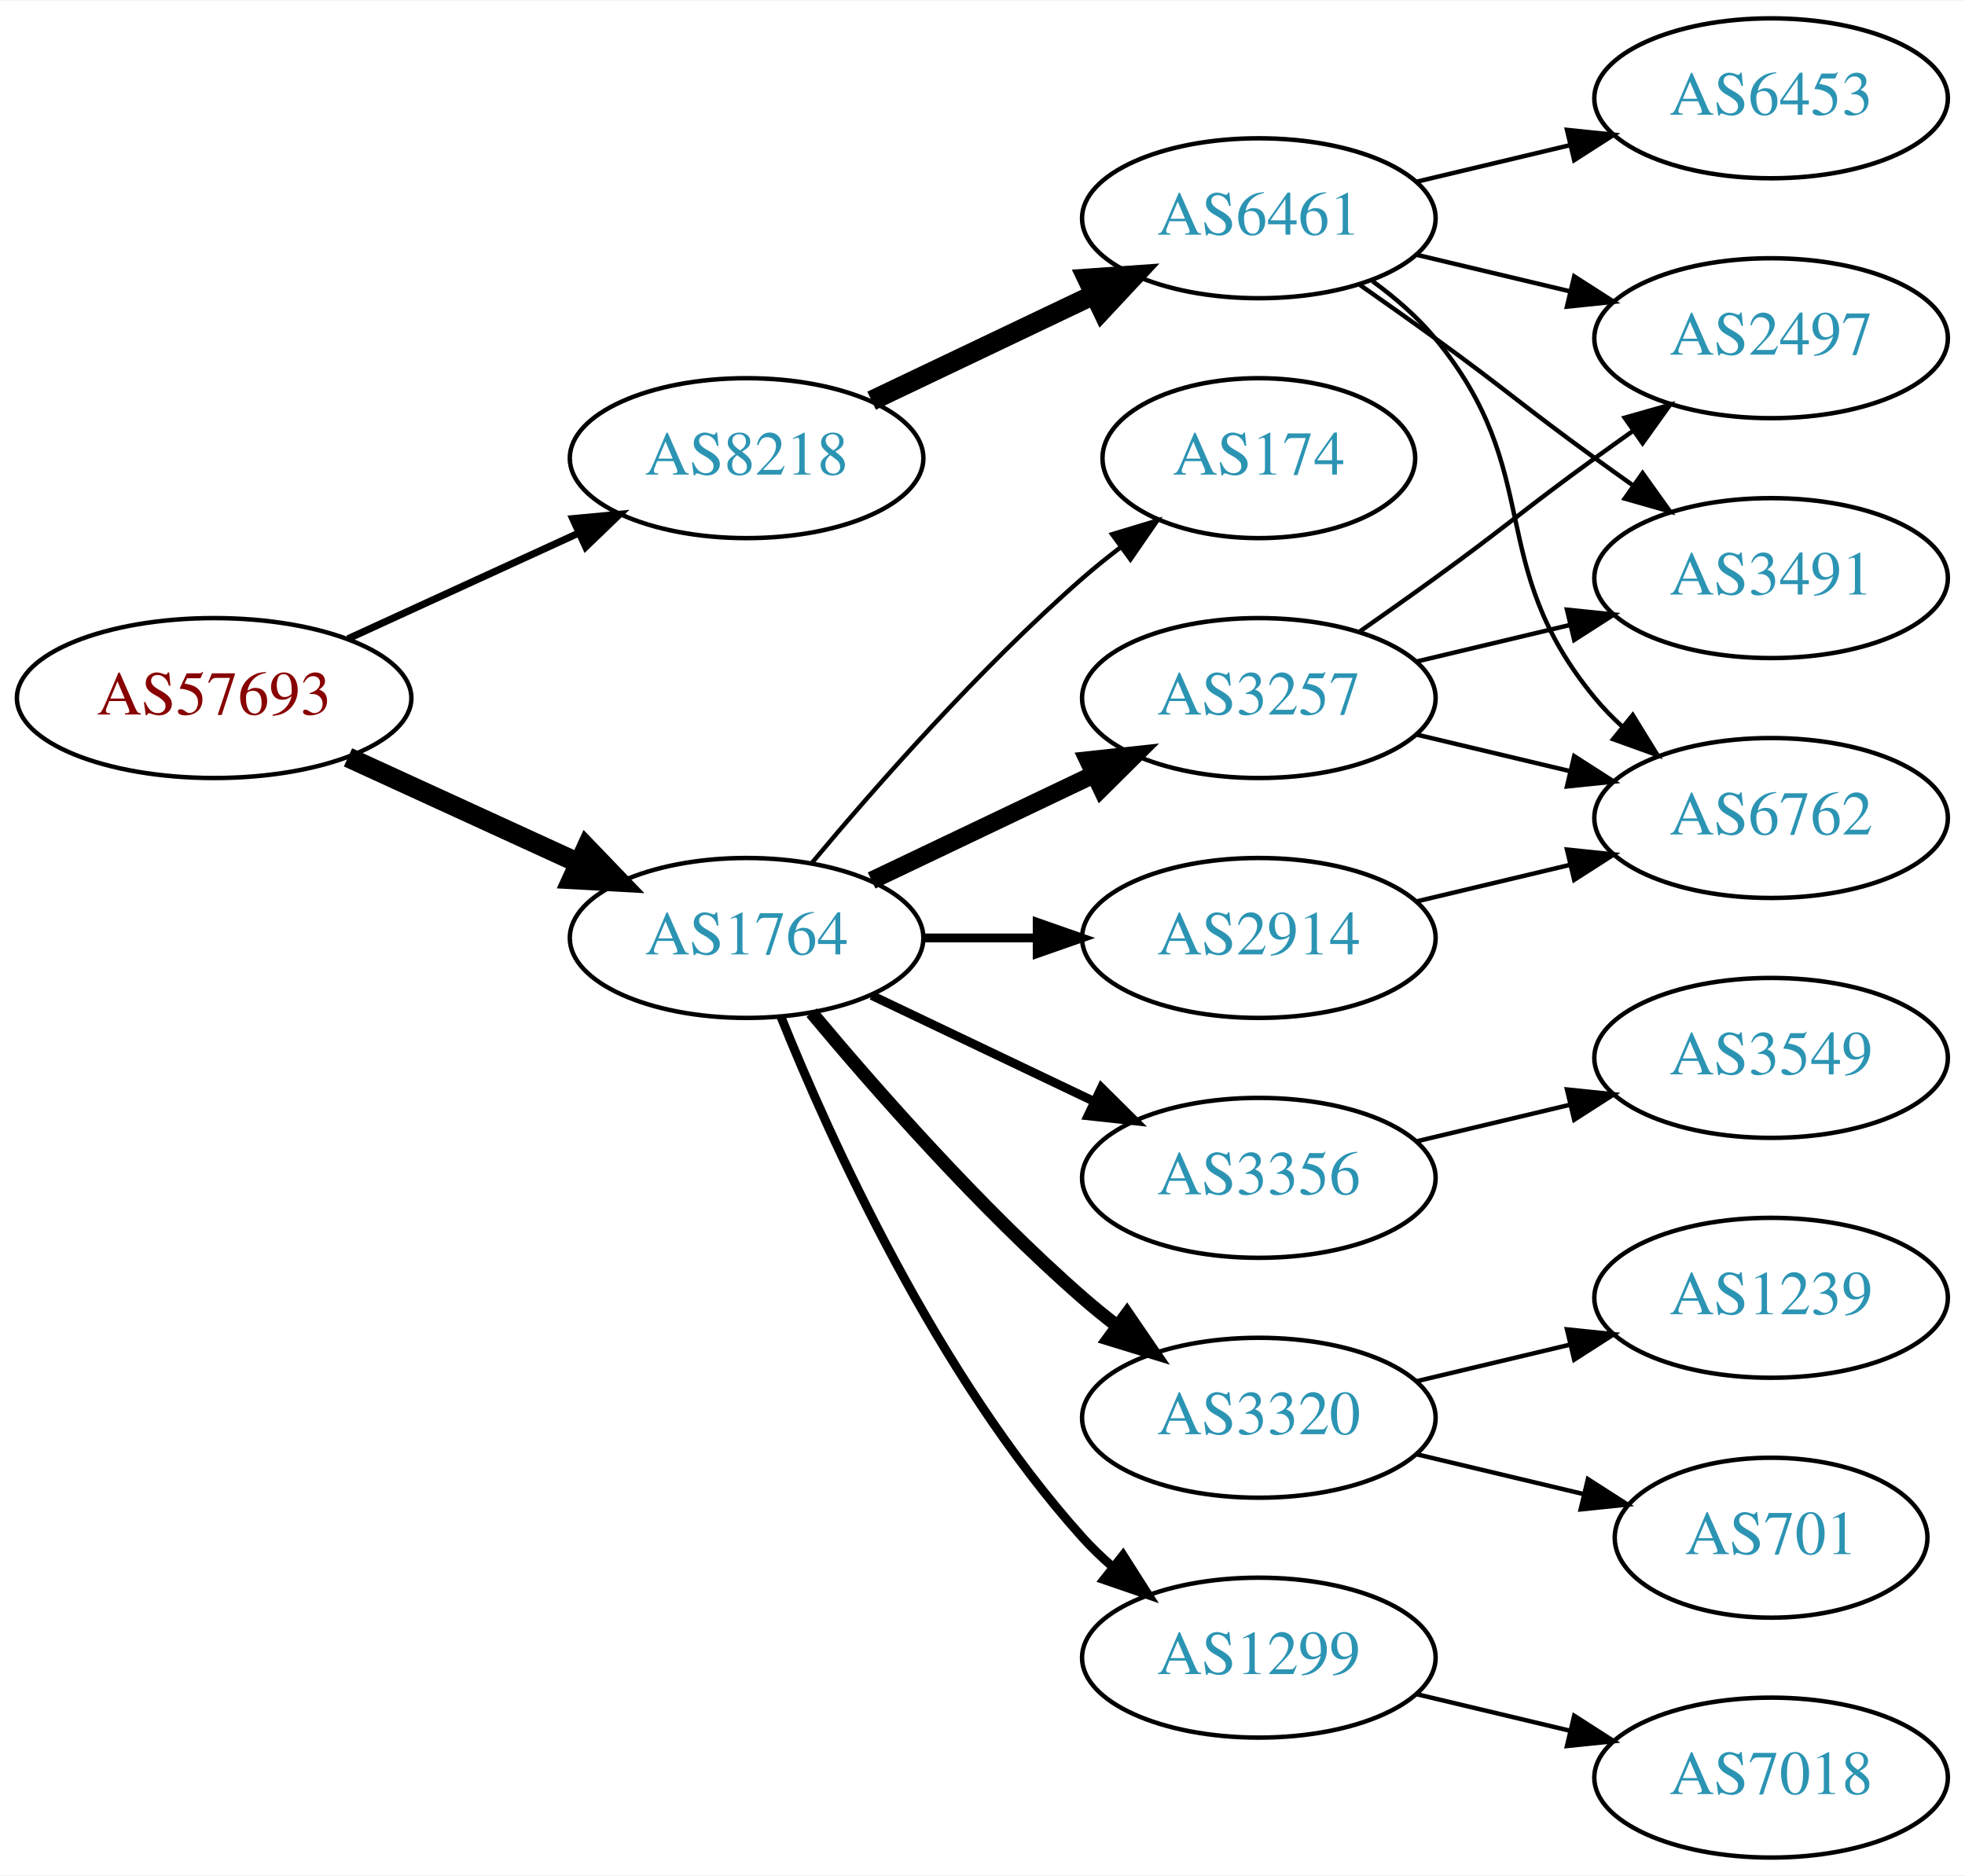
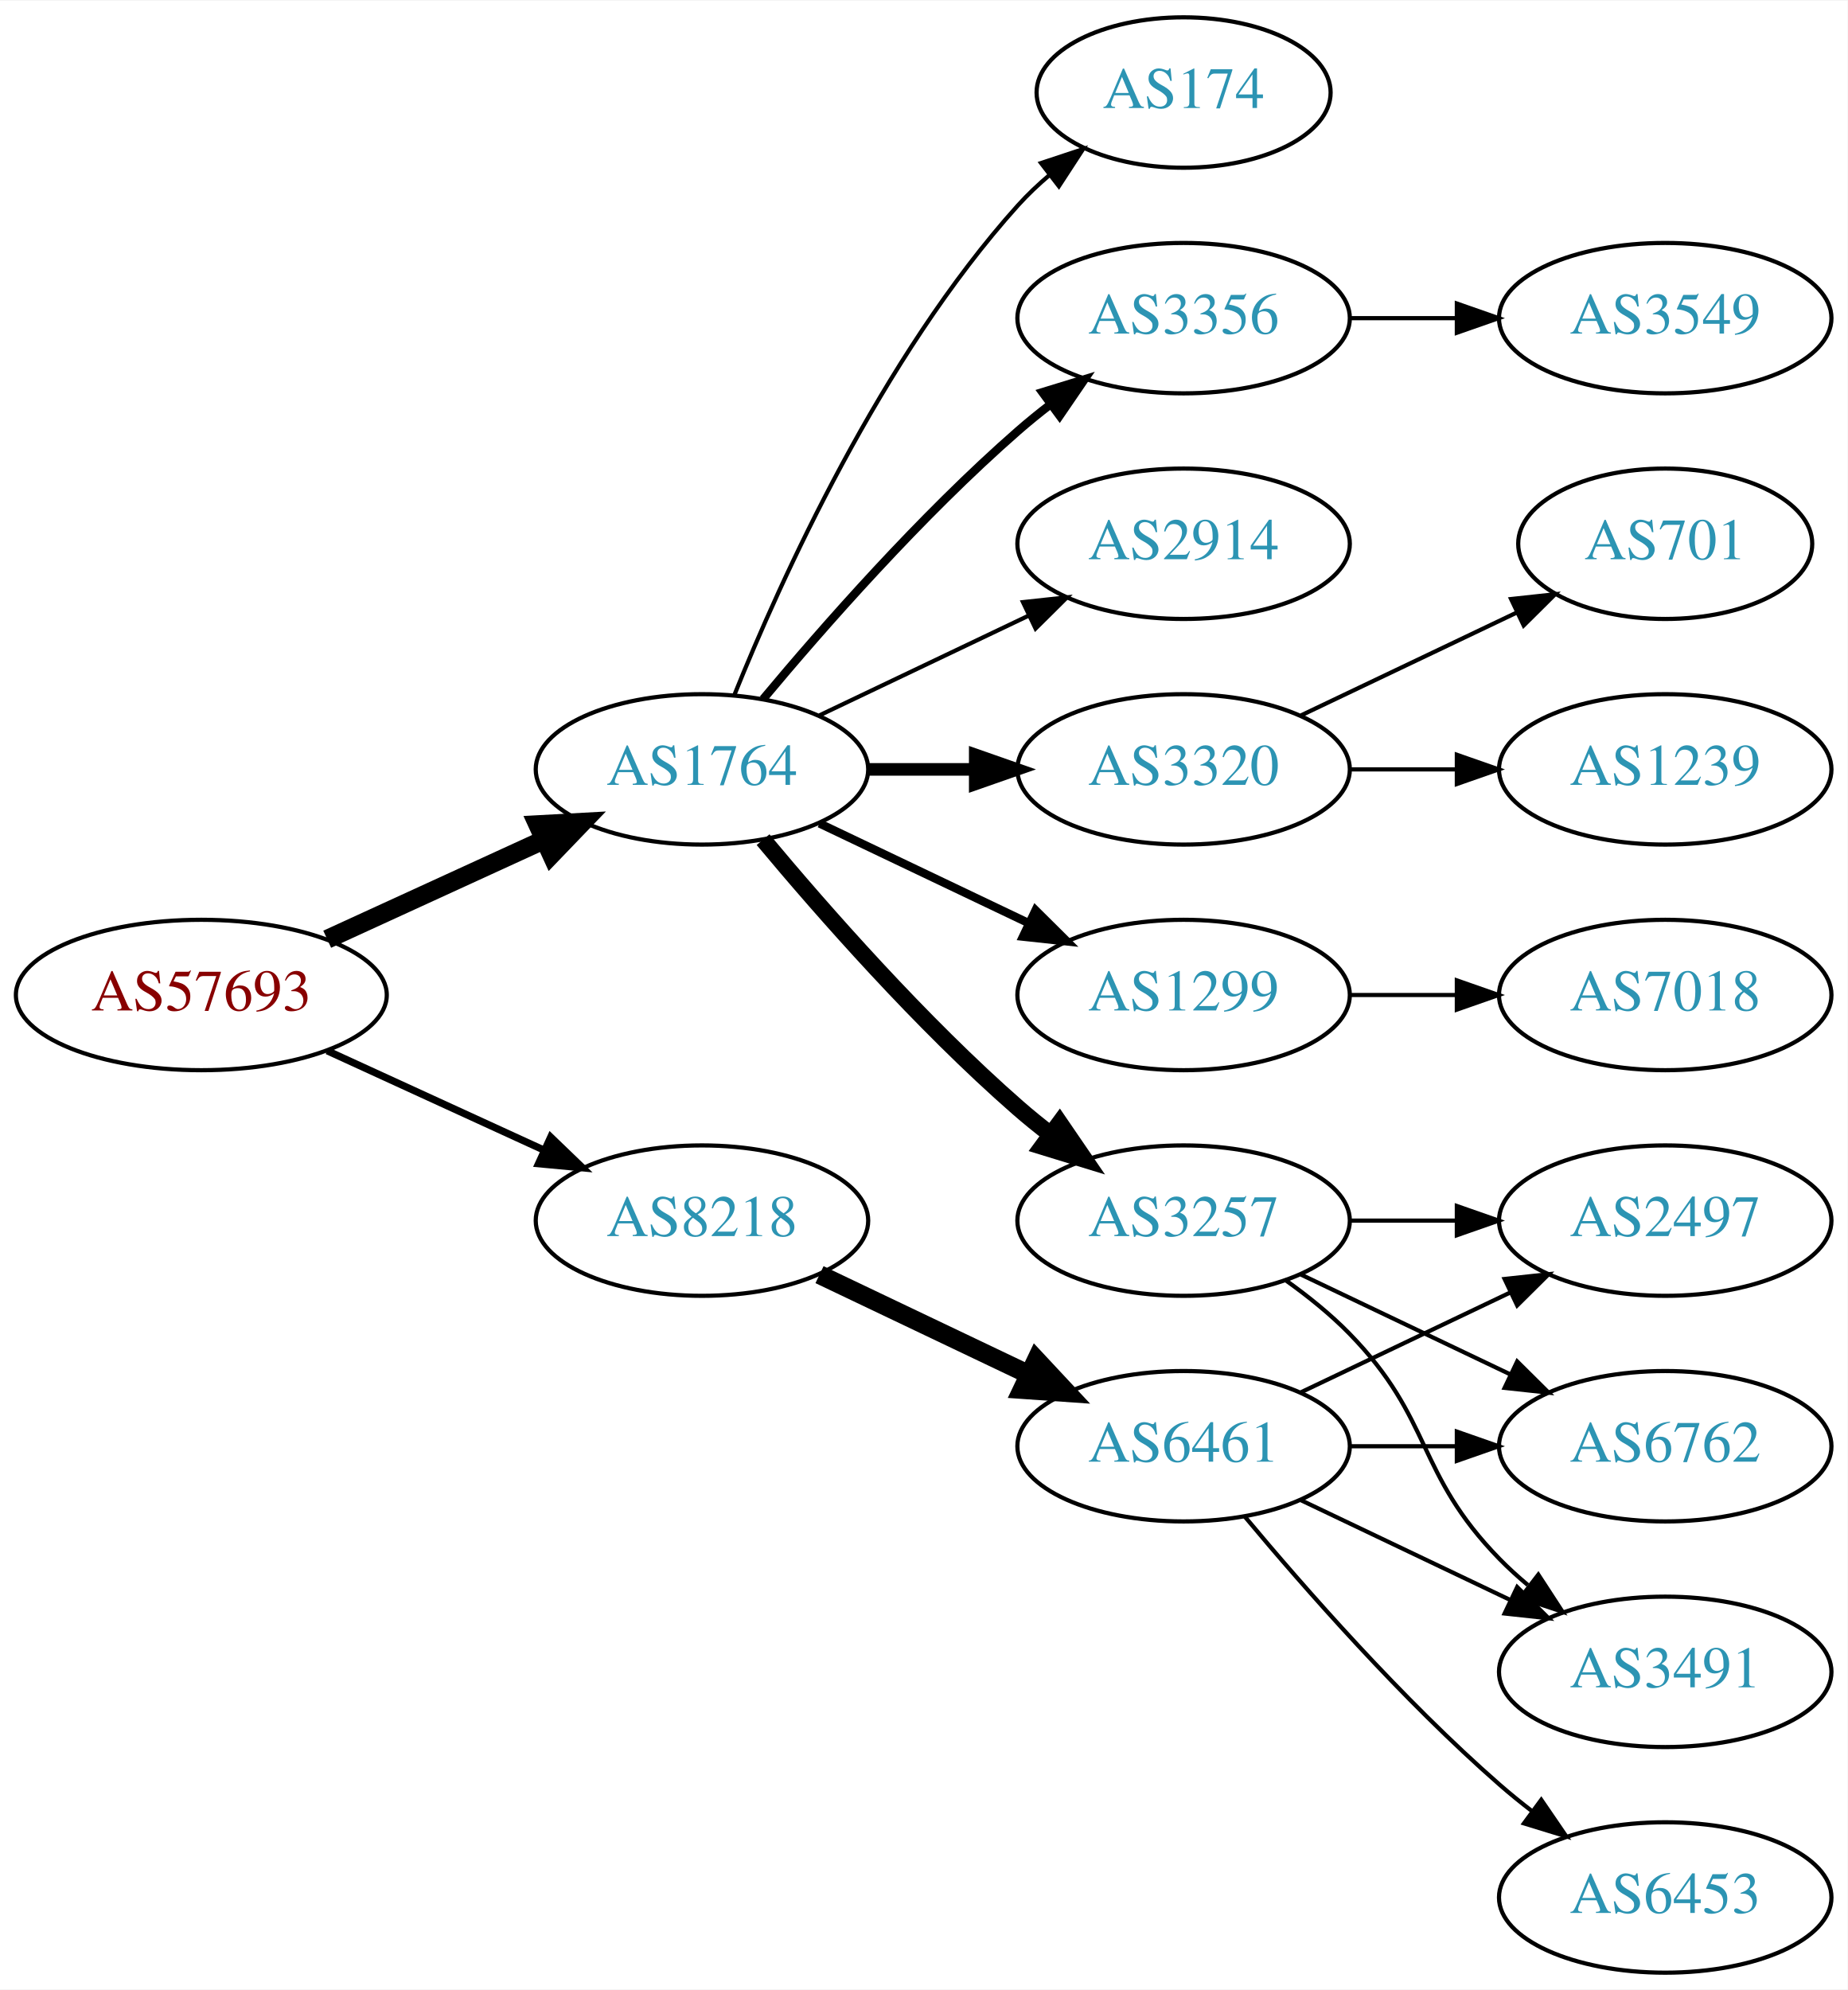
- <svg xmlns="http://www.w3.org/2000/svg" xmlns:xlink="http://www.w3.org/1999/xlink" width="442pt" height="422pt" viewBox="0.00 0.00 442.27 422.00">
-   <g id="graph0" class="graph" transform="scale(1 1) rotate(0) translate(4 418)">
-     <polygon fill="white" stroke="none" points="-4,4 -4,-418 438.271,-418 438.271,4 -4,4" />
+ <svg xmlns="http://www.w3.org/2000/svg" xmlns:xlink="http://www.w3.org/1999/xlink" width="442pt" height="476pt" viewBox="0.00 0.00 442.27 476.00">
+   <g id="graph0" class="graph" transform="scale(1 1) rotate(0) translate(4 472)">
+     <polygon fill="white" stroke="none" points="-4,4 -4,-472 438.271,-472 438.271,4 -4,4" />
    <g id="node1" class="node">
      <g id="a_node1">
        <a xlink:href="/asn/57693" xlink:title="AS57693 ~ CARDSYS [AT]">
-           <ellipse fill="#ffffff" stroke="black" cx="44.196" cy="-261" rx="44.393" ry="18" />
-           <text text-anchor="middle" x="44.196" y="-257.3" font-family="Times,serif" font-size="14.00" fill="#880000">AS57693</text>
+           <ellipse fill="#ffffff" stroke="black" cx="44.196" cy="-234" rx="44.393" ry="18" />
+           <text text-anchor="middle" x="44.196" y="-230.3" font-family="Times,serif" font-size="14.00" fill="#880000">AS57693</text>
        </a>
      </g>
    </g>
    <g id="node2" class="node">
      <g id="a_node2">
        <a xlink:href="/asn/1764" xlink:title="AS1764 ~ NEXTLAYER-AS [AT]">
-           <ellipse fill="#ffffff" stroke="black" cx="164.039" cy="-207" rx="39.794" ry="18" />
-           <text text-anchor="middle" x="164.039" y="-203.3" font-family="Times,serif" font-size="14.00" fill="#2c94b3">AS1764</text>
+           <ellipse fill="#ffffff" stroke="black" cx="164.039" cy="-288" rx="39.794" ry="18" />
+           <text text-anchor="middle" x="164.039" y="-284.3" font-family="Times,serif" font-size="14.00" fill="#2c94b3">AS1764</text>
        </a>
      </g>
    </g>
    <g id="edge1" class="edge">
-       <path fill="none" stroke="black" stroke-width="4.5" d="M74.326,-247.652C89.937,-240.498 109.335,-231.609 126.007,-223.97" />
-       <polygon fill="black" stroke="black" stroke-width="4.5" points="128.008,-227.384 135.459,-219.638 124.727,-220.225 128.008,-227.384" />
+       <path fill="none" stroke="black" stroke-width="4.5" d="M74.326,-247.348C89.937,-254.502 109.335,-263.391 126.007,-271.03" />
+       <polygon fill="black" stroke="black" stroke-width="4.5" points="124.727,-274.775 135.459,-275.362 128.008,-267.616 124.727,-274.775" />
    </g>
    <g id="node3" class="node">
      <g id="a_node3">
        <a xlink:href="/asn/8218" xlink:title="AS8218 ~ legacy Neotelecoms [FR]">
-           <ellipse fill="#ffffff" stroke="black" cx="164.039" cy="-315" rx="39.794" ry="18" />
-           <text text-anchor="middle" x="164.039" y="-311.3" font-family="Times,serif" font-size="14.00" fill="#2c94b3">AS8218</text>
+           <ellipse fill="#ffffff" stroke="black" cx="164.039" cy="-180" rx="39.794" ry="18" />
+           <text text-anchor="middle" x="164.039" y="-176.3" font-family="Times,serif" font-size="14.00" fill="#2c94b3">AS8218</text>
        </a>
      </g>
    </g>
    <g id="edge2" class="edge">
-       <path fill="none" stroke="black" stroke-width="1.607" d="M74.326,-274.348C89.937,-281.502 109.335,-290.391 126.007,-298.03" />
-       <polygon fill="black" stroke="black" stroke-width="1.607" points="124.91,-301.378 135.459,-302.362 127.826,-295.014 124.91,-301.378" />
+       <path fill="none" stroke="black" stroke-width="1.731" d="M74.326,-220.652C89.937,-213.498 109.335,-204.609 126.007,-196.97" />
+       <polygon fill="black" stroke="black" stroke-width="1.731" points="127.826,-199.986 135.459,-192.638 124.91,-193.622 127.826,-199.986" />
    </g>
    <g id="node4" class="node">
      <g id="a_node4">
-         <a xlink:href="/asn/2914" xlink:title="AS2914 ~ NTT America, Inc. [US]">
-           <ellipse fill="#ffffff" stroke="black" cx="279.332" cy="-207" rx="39.794" ry="18" />
-           <text text-anchor="middle" x="279.332" y="-203.3" font-family="Times,serif" font-size="14.00" fill="#2c94b3">AS2914</text>
+         <a xlink:href="/asn/3356" xlink:title="AS3356 ~ Level 3 Parent, LLC [US]">
+           <ellipse fill="#ffffff" stroke="black" cx="279.332" cy="-396" rx="39.794" ry="18" />
+           <text text-anchor="middle" x="279.332" y="-392.3" font-family="Times,serif" font-size="14.00" fill="#2c94b3">AS3356</text>
        </a>
      </g>
    </g>
    <g id="edge3" class="edge">
-       <path fill="none" stroke="black" stroke-width="2" d="M203.711,-207C211.914,-207 220.678,-207 229.21,-207" />
-       <polygon fill="black" stroke="black" stroke-width="2" points="229.449,-210.5 239.449,-207 229.449,-203.5 229.449,-210.5" />
+       <path fill="none" stroke="black" stroke-width="2" d="M178.669,-304.817C192.951,-321.929 216.498,-348.745 239.685,-369 242.151,-371.154 244.789,-373.294 247.487,-375.372" />
+       <polygon fill="black" stroke="black" stroke-width="2" points="245.512,-378.264 255.641,-381.37 249.66,-372.625 245.512,-378.264" />
    </g>
    <g id="node5" class="node">
      <g id="a_node5">
-         <a xlink:href="/asn/3320" xlink:title="AS3320 ~ DTAG [DE]">
-           <ellipse fill="#ffffff" stroke="black" cx="279.332" cy="-99" rx="39.794" ry="18" />
-           <text text-anchor="middle" x="279.332" y="-95.3" font-family="Times,serif" font-size="14.00" fill="#2c94b3">AS3320</text>
+         <a xlink:href="/asn/2914" xlink:title="AS2914 ~ NTT America, Inc. [US]">
+           <ellipse fill="#ffffff" stroke="black" cx="279.332" cy="-342" rx="39.794" ry="18" />
+           <text text-anchor="middle" x="279.332" y="-338.3" font-family="Times,serif" font-size="14.00" fill="#2c94b3">AS2914</text>
        </a>
      </g>
    </g>
    <g id="edge4" class="edge">
-       <path fill="none" stroke="black" stroke-width="3" d="M178.669,-190.183C192.951,-173.071 216.498,-146.255 239.685,-126 242.151,-123.846 244.789,-121.706 247.487,-119.628" />
-       <polygon fill="black" stroke="black" stroke-width="3" points="249.66,-122.375 255.641,-113.63 245.512,-116.736 249.66,-122.375" />
+       <path fill="none" stroke="black" d="M192.175,-300.934C207.169,-308.081 225.99,-317.052 242.213,-324.785" />
+       <polygon fill="black" stroke="black" points="240.884,-328.028 251.417,-329.171 243.895,-321.709 240.884,-328.028" />
    </g>
    <g id="node6" class="node">
      <g id="a_node6">
-         <a xlink:href="/asn/3257" xlink:title="AS3257 ~ GTT [DE]">
-           <ellipse fill="#ffffff" stroke="black" cx="279.332" cy="-261" rx="39.794" ry="18" />
-           <text text-anchor="middle" x="279.332" y="-257.3" font-family="Times,serif" font-size="14.00" fill="#2c94b3">AS3257</text>
+         <a xlink:href="/asn/3320" xlink:title="AS3320 ~ DTAG [DE]">
+           <ellipse fill="#ffffff" stroke="black" cx="279.332" cy="-288" rx="39.794" ry="18" />
+           <text text-anchor="middle" x="279.332" y="-284.3" font-family="Times,serif" font-size="14.00" fill="#2c94b3">AS3320</text>
        </a>
      </g>
    </g>
    <g id="edge5" class="edge">
-       <path fill="none" stroke="black" stroke-width="4" d="M192.175,-219.934C207.169,-227.081 225.99,-236.052 242.213,-243.785" />
-       <polygon fill="black" stroke="black" stroke-width="4" points="240.884,-247.028 251.417,-248.171 243.895,-240.709 240.884,-247.028" />
+       <path fill="none" stroke="black" stroke-width="3" d="M203.711,-288C211.914,-288 220.678,-288 229.21,-288" />
+       <polygon fill="black" stroke="black" stroke-width="3" points="229.449,-291.5 239.449,-288 229.449,-284.5 229.449,-291.5" />
    </g>
    <g id="node7" class="node">
      <g id="a_node7">
        <a xlink:href="/asn/1299" xlink:title="AS1299 ~ Telia Carrier [EU]">
-           <ellipse fill="#ffffff" stroke="black" cx="279.332" cy="-45" rx="39.794" ry="18" />
-           <text text-anchor="middle" x="279.332" y="-41.3" font-family="Times,serif" font-size="14.00" fill="#2c94b3">AS1299</text>
+           <ellipse fill="#ffffff" stroke="black" cx="279.332" cy="-234" rx="39.794" ry="18" />
+           <text text-anchor="middle" x="279.332" y="-230.3" font-family="Times,serif" font-size="14.00" fill="#2c94b3">AS1299</text>
        </a>
      </g>
    </g>
    <g id="edge6" class="edge">
-       <path fill="none" stroke="black" stroke-width="2" d="M171.786,-189.213C182.837,-161.757 206.891,-108.422 239.685,-72 241.688,-69.776 243.906,-67.637 246.239,-65.603" />
-       <polygon fill="black" stroke="black" stroke-width="2" points="248.769,-68.065 254.458,-59.127 244.437,-62.567 248.769,-68.065" />
+       <path fill="none" stroke="black" stroke-width="2" d="M192.175,-275.066C207.169,-267.919 225.99,-258.948 242.213,-251.215" />
+       <polygon fill="black" stroke="black" stroke-width="2" points="243.895,-254.291 251.417,-246.829 240.884,-247.972 243.895,-254.291" />
    </g>
    <g id="node8" class="node">
      <g id="a_node8">
-         <a xlink:href="/asn/174" xlink:title="AS174 ~ Cogent Communications [US]">
-           <ellipse fill="#ffffff" stroke="black" cx="279.332" cy="-315" rx="35.194" ry="18" />
-           <text text-anchor="middle" x="279.332" y="-311.3" font-family="Times,serif" font-size="14.00" fill="#2c94b3">AS174</text>
+         <a xlink:href="/asn/3257" xlink:title="AS3257 ~ GTT [DE]">
+           <ellipse fill="#ffffff" stroke="black" cx="279.332" cy="-180" rx="39.794" ry="18" />
+           <text text-anchor="middle" x="279.332" y="-176.3" font-family="Times,serif" font-size="14.00" fill="#2c94b3">AS3257</text>
        </a>
      </g>
    </g>
    <g id="edge7" class="edge">
-       <path fill="none" stroke="black" d="M178.669,-223.817C192.951,-240.929 216.498,-267.745 239.685,-288 242.355,-290.332 245.228,-292.648 248.158,-294.886" />
-       <polygon fill="black" stroke="black" points="246.309,-297.87 256.449,-300.939 250.436,-292.216 246.309,-297.87" />
+       <path fill="none" stroke="black" stroke-width="4" d="M178.669,-271.183C192.951,-254.071 216.498,-227.255 239.685,-207 242.151,-204.846 244.789,-202.706 247.487,-200.628" />
+       <polygon fill="black" stroke="black" stroke-width="4" points="249.66,-203.375 255.641,-194.63 245.512,-197.736 249.66,-203.375" />
    </g>
    <g id="node9" class="node">
      <g id="a_node9">
-         <a xlink:href="/asn/3356" xlink:title="AS3356 ~ Level 3 Parent, LLC [US]">
-           <ellipse fill="#ffffff" stroke="black" cx="279.332" cy="-153" rx="39.794" ry="18" />
-           <text text-anchor="middle" x="279.332" y="-149.3" font-family="Times,serif" font-size="14.00" fill="#2c94b3">AS3356</text>
+         <a xlink:href="/asn/174" xlink:title="AS174 ~ Cogent Communications [US]">
+           <ellipse fill="#ffffff" stroke="black" cx="279.332" cy="-450" rx="35.194" ry="18" />
+           <text text-anchor="middle" x="279.332" y="-446.3" font-family="Times,serif" font-size="14.00" fill="#2c94b3">AS174</text>
        </a>
      </g>
    </g>
    <g id="edge8" class="edge">
-       <path fill="none" stroke="black" stroke-width="2" d="M192.175,-194.066C207.169,-186.919 225.99,-177.948 242.213,-170.215" />
-       <polygon fill="black" stroke="black" stroke-width="2" points="243.895,-173.291 251.417,-165.829 240.884,-166.972 243.895,-173.291" />
+       <path fill="none" stroke="black" d="M171.786,-305.787C182.837,-333.243 206.891,-386.578 239.685,-423 242.001,-425.572 244.606,-428.03 247.341,-430.343" />
+       <polygon fill="black" stroke="black" points="245.207,-433.117 255.264,-436.448 249.479,-427.572 245.207,-433.117" />
    </g>
    <g id="node17" class="node">
      <g id="a_node17">
        <a xlink:href="/asn/6461" xlink:title="AS6461 ~ Zayo Bandwidth [US]">
-           <ellipse fill="#ffffff" stroke="black" cx="279.332" cy="-369" rx="39.794" ry="18" />
-           <text text-anchor="middle" x="279.332" y="-365.3" font-family="Times,serif" font-size="14.00" fill="#2c94b3">AS6461</text>
-         </a>
-       </g>
-     </g>
-     <g id="edge17" class="edge">
-       <path fill="none" stroke="black" stroke-width="4.5" d="M192.175,-327.934C207.169,-335.081 225.99,-344.052 242.213,-351.785" />
-       <polygon fill="black" stroke="black" stroke-width="4.5" points="240.695,-355.423 251.417,-356.171 244.084,-348.314 240.695,-355.423" />
+           <ellipse fill="#ffffff" stroke="black" cx="279.332" cy="-126" rx="39.794" ry="18" />
+           <text text-anchor="middle" x="279.332" y="-122.3" font-family="Times,serif" font-size="14.00" fill="#2c94b3">AS6461</text>
+         </a>
+       </g>
+     </g>
+     <g id="edge16" class="edge">
+       <path fill="none" stroke="black" stroke-width="4.5" d="M192.175,-167.066C207.169,-159.919 225.99,-150.948 242.213,-143.215" />
+       <polygon fill="black" stroke="black" stroke-width="4.5" points="244.084,-146.686 251.417,-138.829 240.695,-139.577 244.084,-146.686" />
+     </g>
+     <g id="node10" class="node">
+       <g id="a_node10">
+         <a xlink:href="/asn/3549" xlink:title="AS3549 ~ Level 3 Parent, LLC [US]">
+           <ellipse fill="#ffffff" stroke="black" cx="394.625" cy="-396" rx="39.794" ry="18" />
+           <text text-anchor="middle" x="394.625" y="-392.3" font-family="Times,serif" font-size="14.00" fill="#2c94b3">AS3549</text>
+         </a>
+       </g>
+     </g>
+     <g id="edge9" class="edge">
+       <path fill="none" stroke="black" d="M319.004,-396C327.207,-396 335.971,-396 344.503,-396" />
+       <polygon fill="black" stroke="black" points="344.742,-399.5 354.742,-396 344.742,-392.5 344.742,-399.5" />
+     </g>
+     <g id="node11" class="node">
+       <g id="a_node11">
+         <a xlink:href="/asn/701" xlink:title="AS701 ~ UUNET [US]">
+           <ellipse fill="#ffffff" stroke="black" cx="394.625" cy="-342" rx="35.194" ry="18" />
+           <text text-anchor="middle" x="394.625" y="-338.3" font-family="Times,serif" font-size="14.00" fill="#2c94b3">AS701</text>
+         </a>
+       </g>
+     </g>
+     <g id="edge10" class="edge">
+       <path fill="none" stroke="black" d="M307.468,-300.934C322.9,-308.29 342.385,-317.577 358.92,-325.459" />
+       <polygon fill="black" stroke="black" points="357.729,-328.768 368.262,-329.911 360.741,-322.449 357.729,-328.768" />
+     </g>
+     <g id="node12" class="node">
+       <g id="a_node12">
+         <a xlink:href="/asn/1239" xlink:title="AS1239 ~ Sprint [US]">
+           <ellipse fill="#ffffff" stroke="black" cx="394.625" cy="-288" rx="39.794" ry="18" />
+           <text text-anchor="middle" x="394.625" y="-284.3" font-family="Times,serif" font-size="14.00" fill="#2c94b3">AS1239</text>
+         </a>
+       </g>
+     </g>
+     <g id="edge11" class="edge">
+       <path fill="none" stroke="black" d="M319.004,-288C327.207,-288 335.971,-288 344.503,-288" />
+       <polygon fill="black" stroke="black" points="344.742,-291.5 354.742,-288 344.742,-284.5 344.742,-291.5" />
    </g>
    <g id="node13" class="node">
      <g id="a_node13">
-         <a xlink:href="/asn/6762" xlink:title="AS6762 ~ TELECOM ITALIA SPARKLE S.p.A. [IT]">
+         <a xlink:href="/asn/7018" xlink:title="AS7018 ~ AT&amp;T Services, Inc. [US]">
          <ellipse fill="#ffffff" stroke="black" cx="394.625" cy="-234" rx="39.794" ry="18" />
-           <text text-anchor="middle" x="394.625" y="-230.3" font-family="Times,serif" font-size="14.00" fill="#2c94b3">AS6762</text>
-         </a>
-       </g>
-     </g>
-     <g id="edge15" class="edge">
-       <path fill="none" stroke="black" d="M314.939,-215.248C325.81,-217.838 337.964,-220.735 349.407,-223.462" />
-       <polygon fill="black" stroke="black" points="348.69,-226.889 359.229,-225.803 350.313,-220.08 348.69,-226.889" />
-     </g>
-     <g id="node10" class="node">
-       <g id="a_node10">
-         <a xlink:href="/asn/701" xlink:title="AS701 ~ UUNET [US]">
-           <ellipse fill="#ffffff" stroke="black" cx="394.625" cy="-72" rx="35.194" ry="18" />
-           <text text-anchor="middle" x="394.625" y="-68.3" font-family="Times,serif" font-size="14.00" fill="#2c94b3">AS701</text>
-         </a>
-       </g>
-     </g>
-     <g id="edge9" class="edge">
-       <path fill="none" stroke="black" d="M314.939,-90.752C326.733,-87.942 340.038,-84.771 352.306,-81.847" />
-       <polygon fill="black" stroke="black" points="353.394,-85.186 362.311,-79.463 351.772,-78.376 353.394,-85.186" />
-     </g>
-     <g id="node11" class="node">
-       <g id="a_node11">
-         <a xlink:href="/asn/1239" xlink:title="AS1239 ~ Sprint [US]">
-           <ellipse fill="#ffffff" stroke="black" cx="394.625" cy="-126" rx="39.794" ry="18" />
-           <text text-anchor="middle" x="394.625" y="-122.3" font-family="Times,serif" font-size="14.00" fill="#2c94b3">AS1239</text>
-         </a>
-       </g>
-     </g>
-     <g id="edge10" class="edge">
-       <path fill="none" stroke="black" d="M314.939,-107.248C325.81,-109.838 337.964,-112.735 349.407,-115.462" />
-       <polygon fill="black" stroke="black" points="348.69,-118.889 359.229,-117.803 350.313,-112.08 348.69,-118.889" />
-     </g>
-     <g id="node12" class="node">
-       <g id="a_node12">
-         <a xlink:href="/asn/3491" xlink:title="AS3491 ~ PCCW Global, Inc. [US]">
-           <ellipse fill="#ffffff" stroke="black" cx="394.625" cy="-288" rx="39.794" ry="18" />
-           <text text-anchor="middle" x="394.625" y="-284.3" font-family="Times,serif" font-size="14.00" fill="#2c94b3">AS3491</text>
-         </a>
-       </g>
-     </g>
-     <g id="edge11" class="edge">
-       <path fill="none" stroke="black" d="M314.939,-269.248C325.81,-271.838 337.964,-274.735 349.407,-277.462" />
-       <polygon fill="black" stroke="black" points="348.69,-280.889 359.229,-279.803 350.313,-274.08 348.69,-280.889" />
+           <text text-anchor="middle" x="394.625" y="-230.3" font-family="Times,serif" font-size="14.00" fill="#2c94b3">AS7018</text>
+         </a>
+       </g>
    </g>
    <g id="edge12" class="edge">
-       <path fill="none" stroke="black" d="M314.939,-252.752C325.81,-250.162 337.964,-247.265 349.407,-244.538" />
-       <polygon fill="black" stroke="black" points="350.313,-247.92 359.229,-242.197 348.69,-241.111 350.313,-247.92" />
+       <path fill="none" stroke="black" d="M319.004,-234C327.207,-234 335.971,-234 344.503,-234" />
+       <polygon fill="black" stroke="black" points="344.742,-237.5 354.742,-234 344.742,-230.5 344.742,-237.5" />
    </g>
    <g id="node14" class="node">
      <g id="a_node14">
-         <a xlink:href="/asn/2497" xlink:title="AS2497 ~ Internet Initiative Japan Inc. [JP]">
-           <ellipse fill="#ffffff" stroke="black" cx="394.625" cy="-342" rx="39.794" ry="18" />
-           <text text-anchor="middle" x="394.625" y="-338.3" font-family="Times,serif" font-size="14.00" fill="#2c94b3">AS2497</text>
+         <a xlink:href="/asn/6762" xlink:title="AS6762 ~ TELECOM ITALIA SPARKLE S.p.A. [IT]">
+           <ellipse fill="#ffffff" stroke="black" cx="394.625" cy="-126" rx="39.794" ry="18" />
+           <text text-anchor="middle" x="394.625" y="-122.3" font-family="Times,serif" font-size="14.00" fill="#2c94b3">AS6762</text>
        </a>
      </g>
    </g>
    <g id="edge13" class="edge">
-       <path fill="none" stroke="black" d="M302.089,-276.009C307.623,-279.879 313.542,-284.064 318.978,-288 335.178,-299.729 338.778,-303.271 354.978,-315 357.781,-317.029 360.712,-319.125 363.653,-321.21" />
-       <polygon fill="black" stroke="black" points="361.675,-324.097 371.868,-326.991 365.704,-318.373 361.675,-324.097" />
+       <path fill="none" stroke="black" d="M307.468,-167.066C322.462,-159.919 341.283,-150.948 357.506,-143.215" />
+       <polygon fill="black" stroke="black" points="359.188,-146.291 366.71,-138.829 356.177,-139.972 359.188,-146.291" />
    </g>
    <g id="node15" class="node">
      <g id="a_node15">
-         <a xlink:href="/asn/7018" xlink:title="AS7018 ~ AT&amp;T Services, Inc. [US]">
-           <ellipse fill="#ffffff" stroke="black" cx="394.625" cy="-18" rx="39.794" ry="18" />
-           <text text-anchor="middle" x="394.625" y="-14.3" font-family="Times,serif" font-size="14.00" fill="#2c94b3">AS7018</text>
+         <a xlink:href="/asn/3491" xlink:title="AS3491 ~ PCCW Global, Inc. [US]">
+           <ellipse fill="#ffffff" stroke="black" cx="394.625" cy="-72" rx="39.794" ry="18" />
+           <text text-anchor="middle" x="394.625" y="-68.3" font-family="Times,serif" font-size="14.00" fill="#2c94b3">AS3491</text>
        </a>
      </g>
    </g>
    <g id="edge14" class="edge">
-       <path fill="none" stroke="black" d="M314.939,-36.752C325.81,-34.162 337.964,-31.265 349.407,-28.538" />
-       <polygon fill="black" stroke="black" points="350.313,-31.92 359.229,-26.197 348.69,-25.111 350.313,-31.92" />
+       <path fill="none" stroke="black" d="M303.926,-165.611C309.182,-161.852 314.513,-157.563 318.978,-153 339.151,-132.383 334.806,-119.617 354.978,-99 357.071,-96.861 359.354,-94.782 361.731,-92.79" />
+       <polygon fill="black" stroke="black" points="364.249,-95.268 370.031,-86.389 359.974,-89.725 364.249,-95.268" />
    </g>
    <g id="node16" class="node">
      <g id="a_node16">
-         <a xlink:href="/asn/3549" xlink:title="AS3549 ~ Level 3 Parent, LLC [US]">
+         <a xlink:href="/asn/2497" xlink:title="AS2497 ~ Internet Initiative Japan Inc. [JP]">
          <ellipse fill="#ffffff" stroke="black" cx="394.625" cy="-180" rx="39.794" ry="18" />
-           <text text-anchor="middle" x="394.625" y="-176.3" font-family="Times,serif" font-size="14.00" fill="#2c94b3">AS3549</text>
-         </a>
-       </g>
-     </g>
-     <g id="edge16" class="edge">
-       <path fill="none" stroke="black" d="M314.939,-161.248C325.81,-163.838 337.964,-166.735 349.407,-169.462" />
-       <polygon fill="black" stroke="black" points="348.69,-172.889 359.229,-171.803 350.313,-166.08 348.69,-172.889" />
-     </g>
-     <g id="edge21" class="edge">
-       <path fill="none" stroke="black" d="M302.089,-353.991C307.623,-350.121 313.542,-345.936 318.978,-342 335.178,-330.271 338.778,-326.729 354.978,-315 357.781,-312.971 360.712,-310.875 363.653,-308.79" />
-       <polygon fill="black" stroke="black" points="365.704,-311.627 371.868,-303.009 361.675,-305.903 365.704,-311.627" />
+           <text text-anchor="middle" x="394.625" y="-176.3" font-family="Times,serif" font-size="14.00" fill="#2c94b3">AS2497</text>
+         </a>
+       </g>
+     </g>
+     <g id="edge15" class="edge">
+       <path fill="none" stroke="black" d="M319.004,-180C327.207,-180 335.971,-180 344.503,-180" />
+       <polygon fill="black" stroke="black" points="344.742,-183.5 354.742,-180 344.742,-176.5 344.742,-183.5" />
+     </g>
+     <g id="edge18" class="edge">
+       <path fill="none" stroke="black" d="M319.004,-126C327.207,-126 335.971,-126 344.503,-126" />
+       <polygon fill="black" stroke="black" points="344.742,-129.5 354.742,-126 344.742,-122.5 344.742,-129.5" />
    </g>
    <g id="edge19" class="edge">
-       <path fill="none" stroke="black" d="M304.912,-354.844C310.007,-351.128 315.02,-346.799 318.978,-342 344.043,-311.606 329.913,-291.394 354.978,-261 356.833,-258.75 358.92,-256.604 361.139,-254.576" />
-       <polygon fill="black" stroke="black" points="363.488,-257.177 369.044,-248.156 359.075,-251.744 363.488,-257.177" />
+       <path fill="none" stroke="black" d="M307.468,-113.066C322.462,-105.919 341.283,-96.948 357.506,-89.215" />
+       <polygon fill="black" stroke="black" points="359.188,-92.291 366.71,-84.829 356.177,-85.972 359.188,-92.291" />
    </g>
    <g id="edge20" class="edge">
-       <path fill="none" stroke="black" d="M314.939,-360.752C325.81,-358.162 337.964,-355.265 349.407,-352.538" />
-       <polygon fill="black" stroke="black" points="350.313,-355.92 359.229,-350.197 348.69,-349.111 350.313,-355.92" />
+       <path fill="none" stroke="black" d="M307.468,-138.934C322.462,-146.081 341.283,-155.052 357.506,-162.785" />
+       <polygon fill="black" stroke="black" points="356.177,-166.028 366.71,-167.171 359.188,-159.709 356.177,-166.028" />
    </g>
    <g id="node18" class="node">
      <g id="a_node18">
        <a xlink:href="/asn/6453" xlink:title="AS6453 ~ TATA COMMUNICATIONS (AMERICA) INC [US]">
-           <ellipse fill="#ffffff" stroke="black" cx="394.625" cy="-396" rx="39.794" ry="18" />
-           <text text-anchor="middle" x="394.625" y="-392.3" font-family="Times,serif" font-size="14.00" fill="#2c94b3">AS6453</text>
-         </a>
-       </g>
-     </g>
-     <g id="edge18" class="edge">
-       <path fill="none" stroke="black" d="M314.939,-377.248C325.81,-379.838 337.964,-382.735 349.407,-385.462" />
-       <polygon fill="black" stroke="black" points="348.69,-388.889 359.229,-387.803 350.313,-382.08 348.69,-388.889" />
+           <ellipse fill="#ffffff" stroke="black" cx="394.625" cy="-18" rx="39.794" ry="18" />
+           <text text-anchor="middle" x="394.625" y="-14.3" font-family="Times,serif" font-size="14.00" fill="#2c94b3">AS6453</text>
+         </a>
+       </g>
+     </g>
+     <g id="edge17" class="edge">
+       <path fill="none" stroke="black" d="M293.962,-109.183C308.244,-92.071 331.791,-65.255 354.978,-45 357.444,-42.846 360.082,-40.706 362.78,-38.628" />
+       <polygon fill="black" stroke="black" points="364.953,-41.375 370.934,-32.63 360.805,-35.736 364.953,-41.375" />
    </g>
  </g>
</svg>
